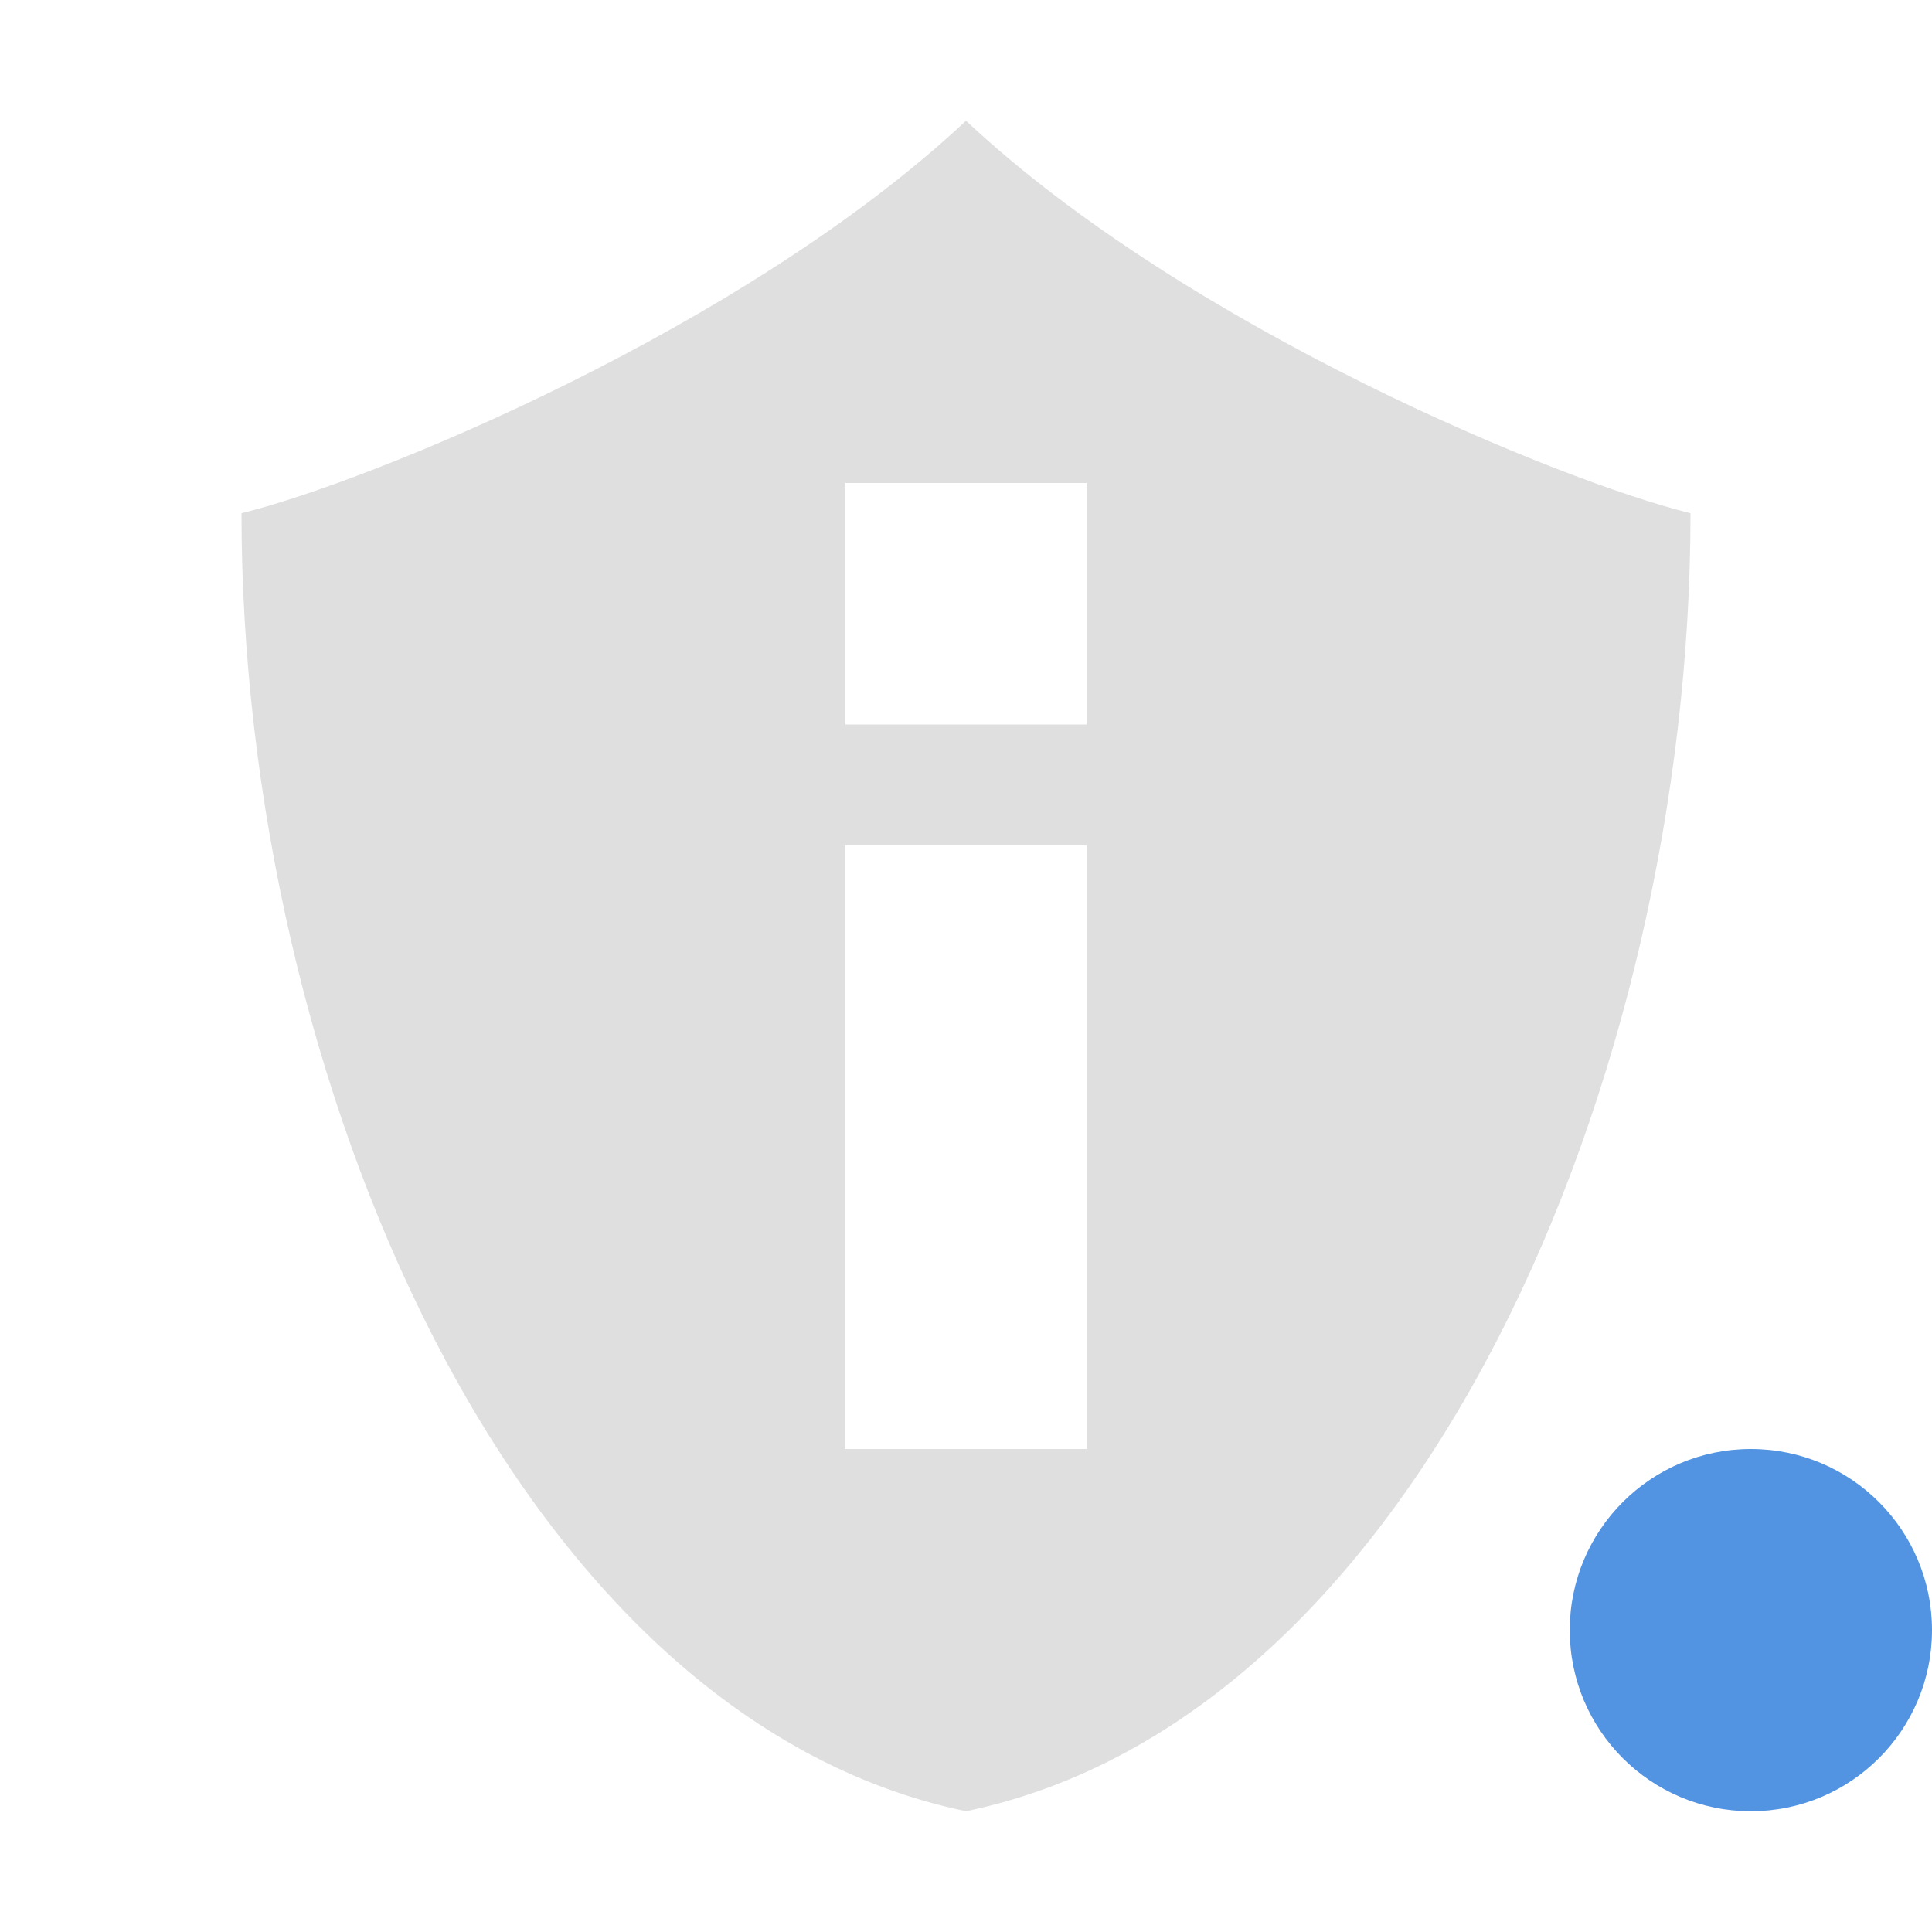
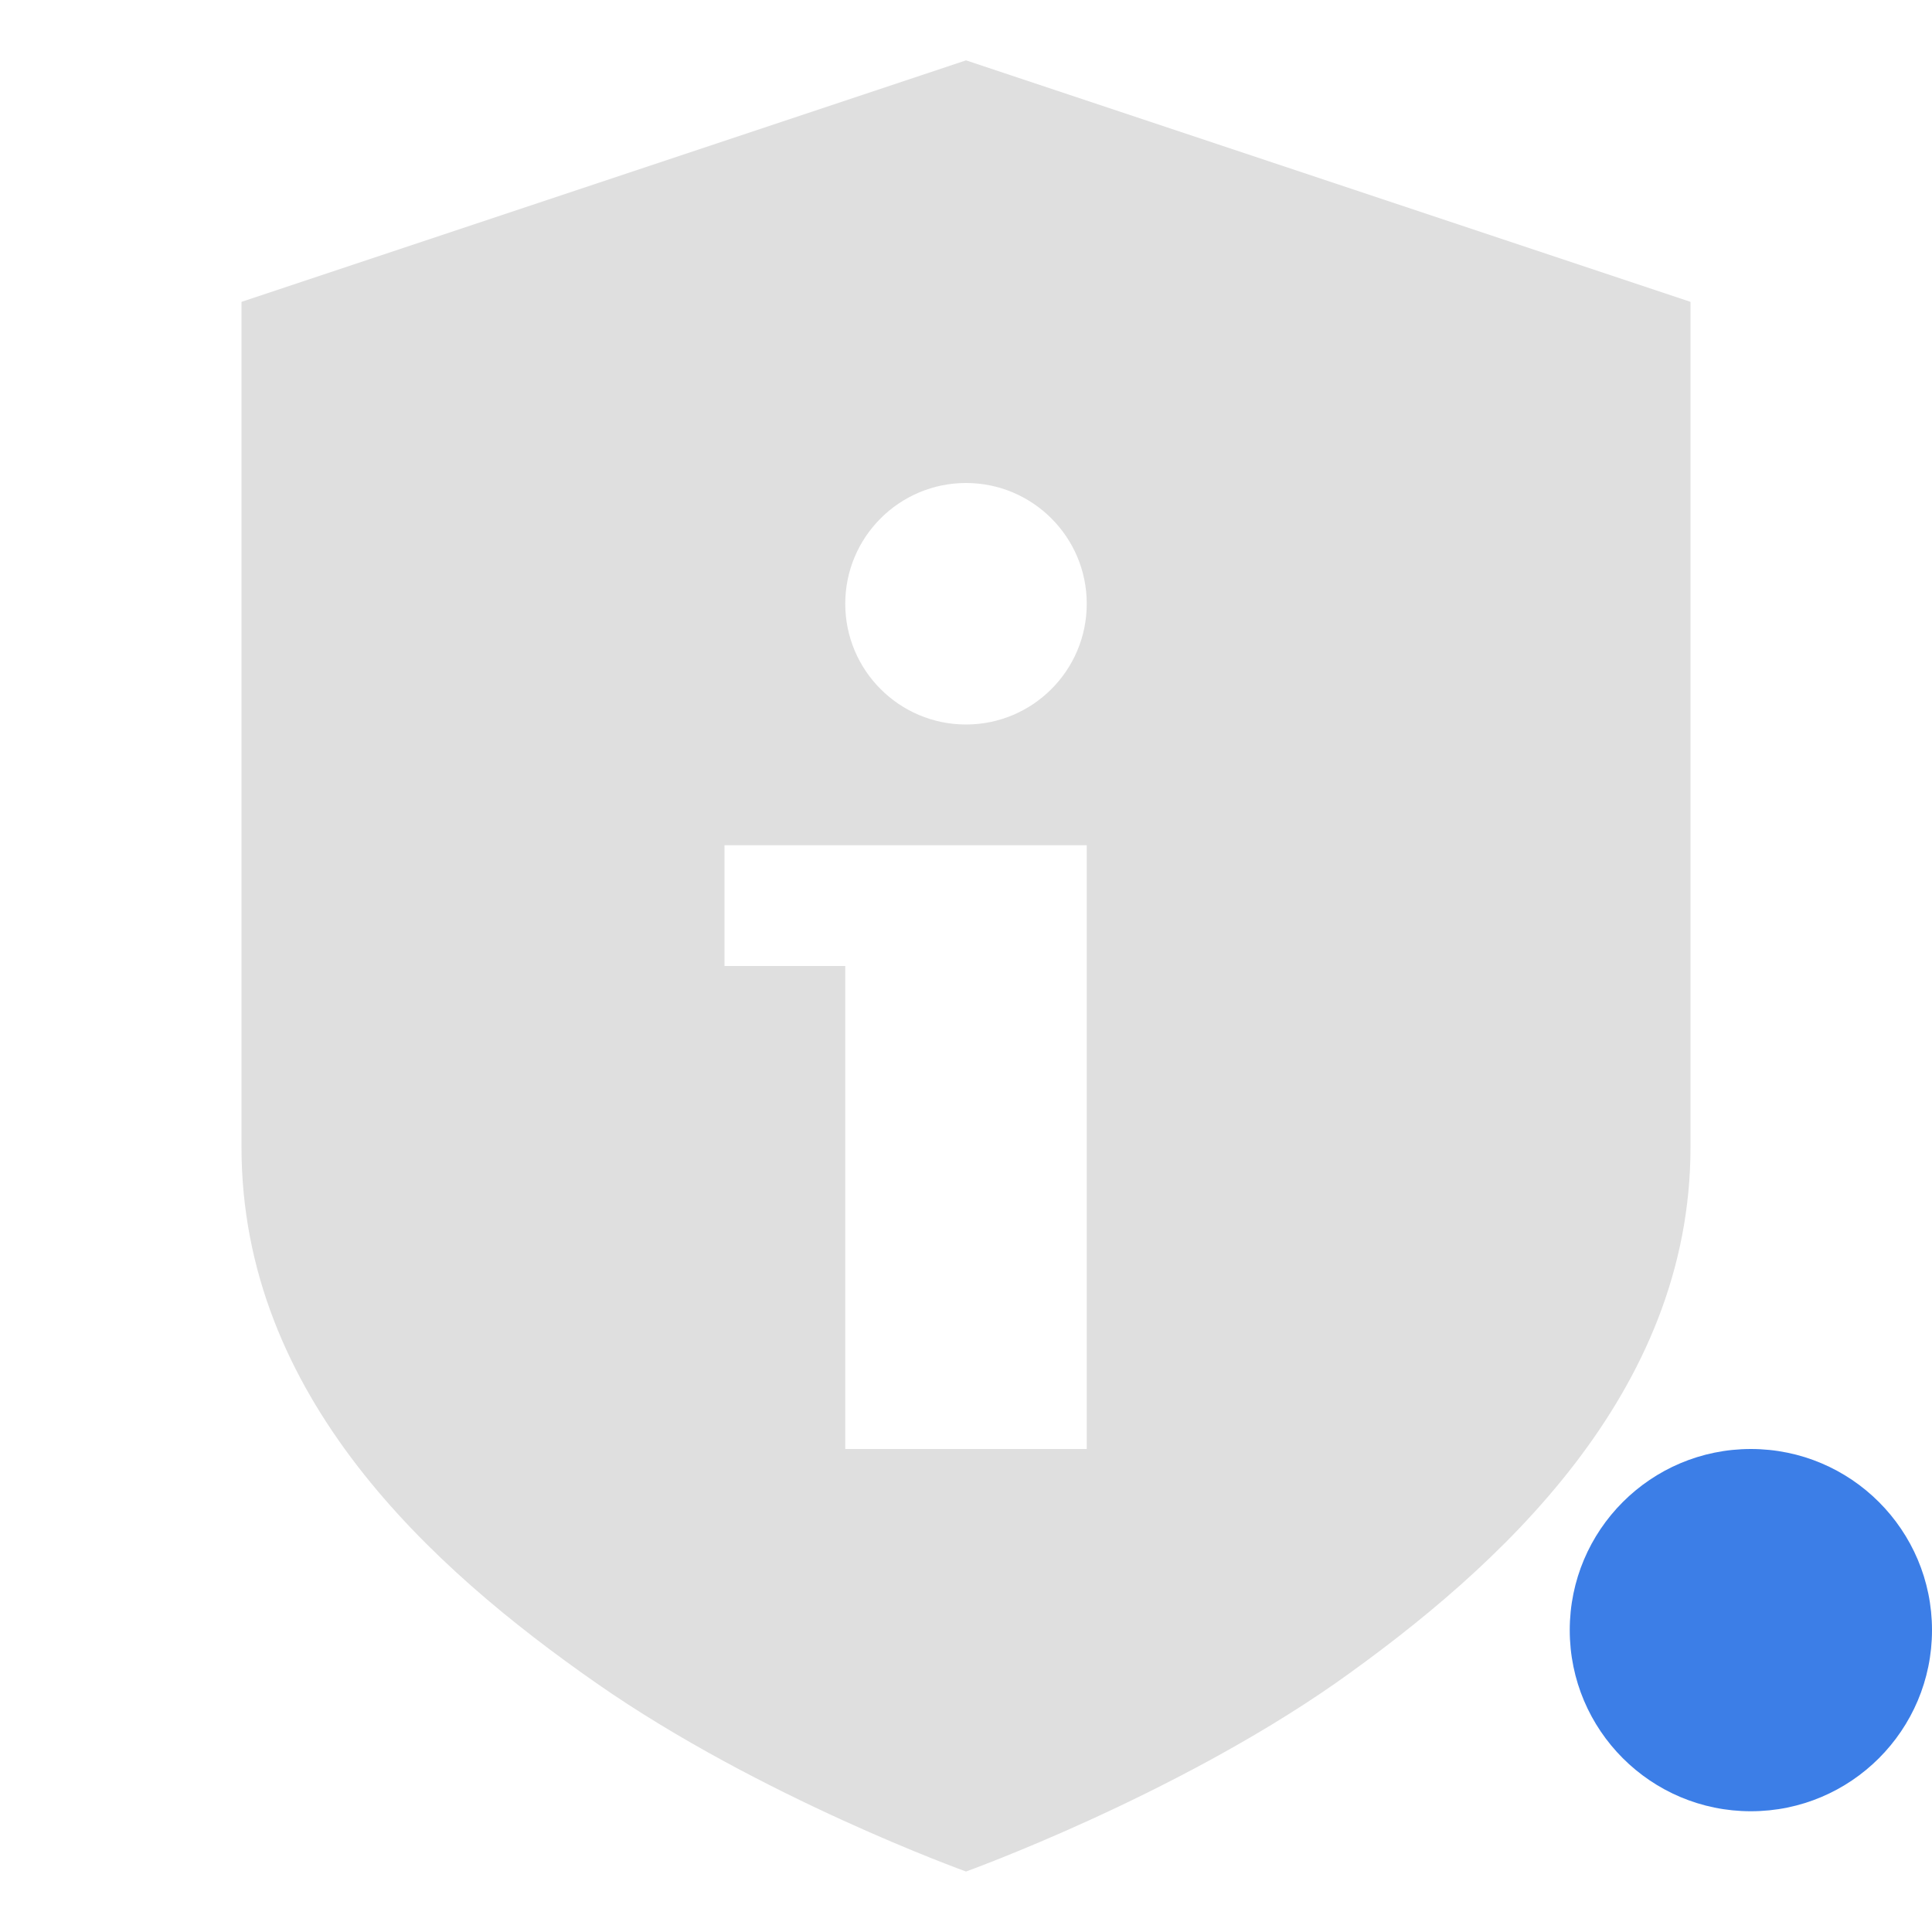
- <svg xmlns="http://www.w3.org/2000/svg" width="16" height="16">
-   <path d="M8 1C6.159 2.724 3.058 3.992 2 4.25 2 8.916 4.25 14.222 8 15c3.75-.778 6-6.084 6-10.75C12.941 3.992 9.841 2.724 8 1zM7 4h2v2H7zm0 3h2v5H7z" fill="currentColor" fill-rule="evenodd" color="#dfdfdf" />
-   <circle cx="14.5" cy="13.5" r="1.5" fill="currentColor" color="#5294e2" />
+ <svg xmlns="http://www.w3.org/2000/svg" width="16" height="16" version="1.1">
+   <path d="m8 0.5-6 2v7c0 2.07 1.579 3.49 2.939 4.439s3.061 1.56 3.061 1.56 1.7-0.611 3.061-1.56c1.36-0.96 2.939-2.4 2.939-4.439v-7zm0 3.5c0.552 0 1 0.448 1 1s-0.448 1-1 1-1-0.448-1-1 0.448-1 1-1zm-2 3h3v5h-2v-4h-1z" fill="#dfdfdf" />
+   <path class="warning" d="m16 13.5a1.5 1.5 0 0 1-1.5 1.5 1.5 1.5 0 0 1-1.5-1.5 1.5 1.5 0 0 1 1.5-1.5 1.5 1.5 0 0 1 1.5 1.5z" fill="#3c7ee7" />
</svg>
